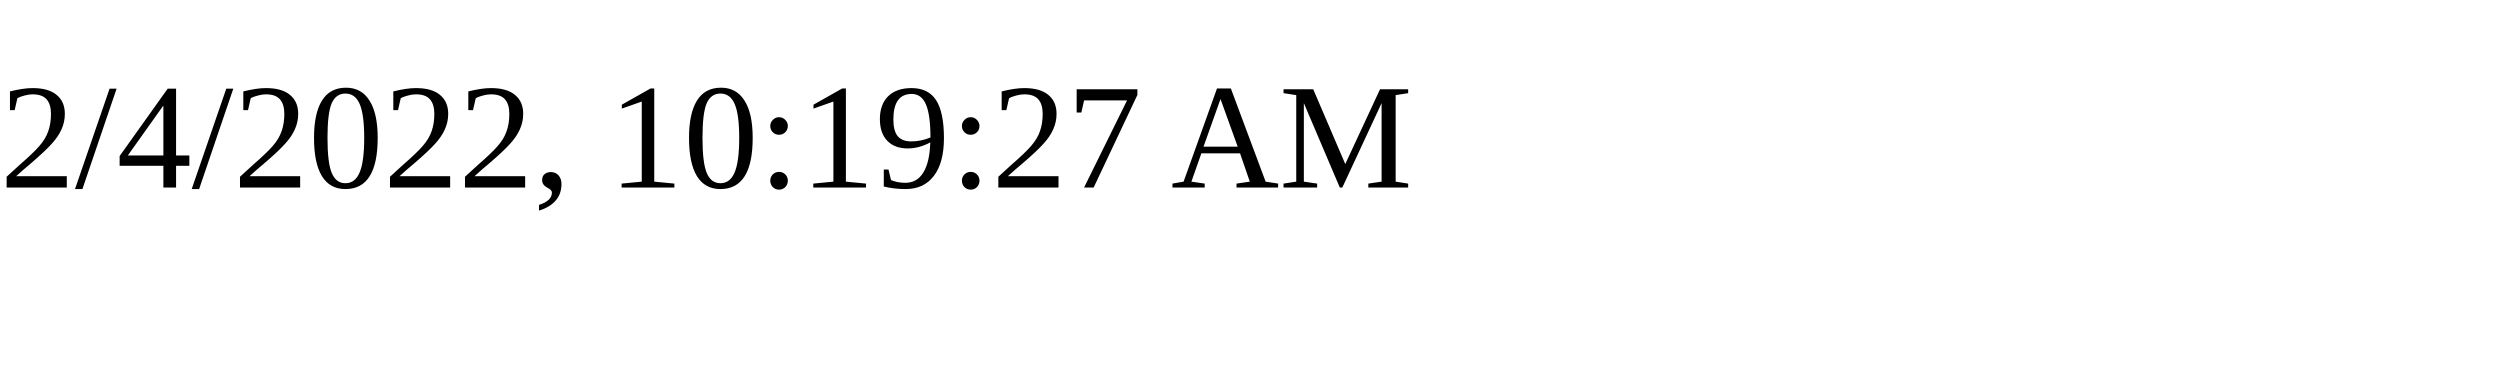
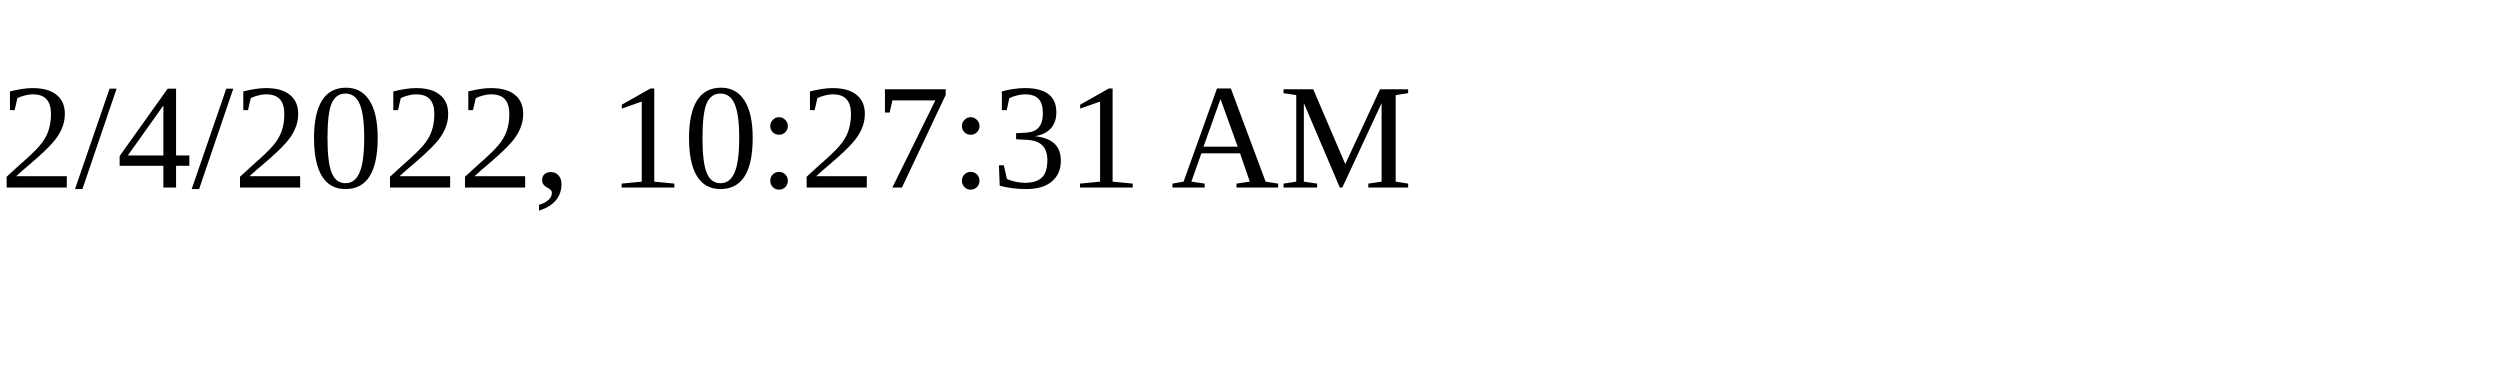
<svg xmlns="http://www.w3.org/2000/svg" height="30" width="200">
-   <text x="0" y="15">2/4/2022, 10:19:27 AM</text>
+   <text x="0" y="15">2/4/2022, 10:27:31 AM</text>
</svg>
